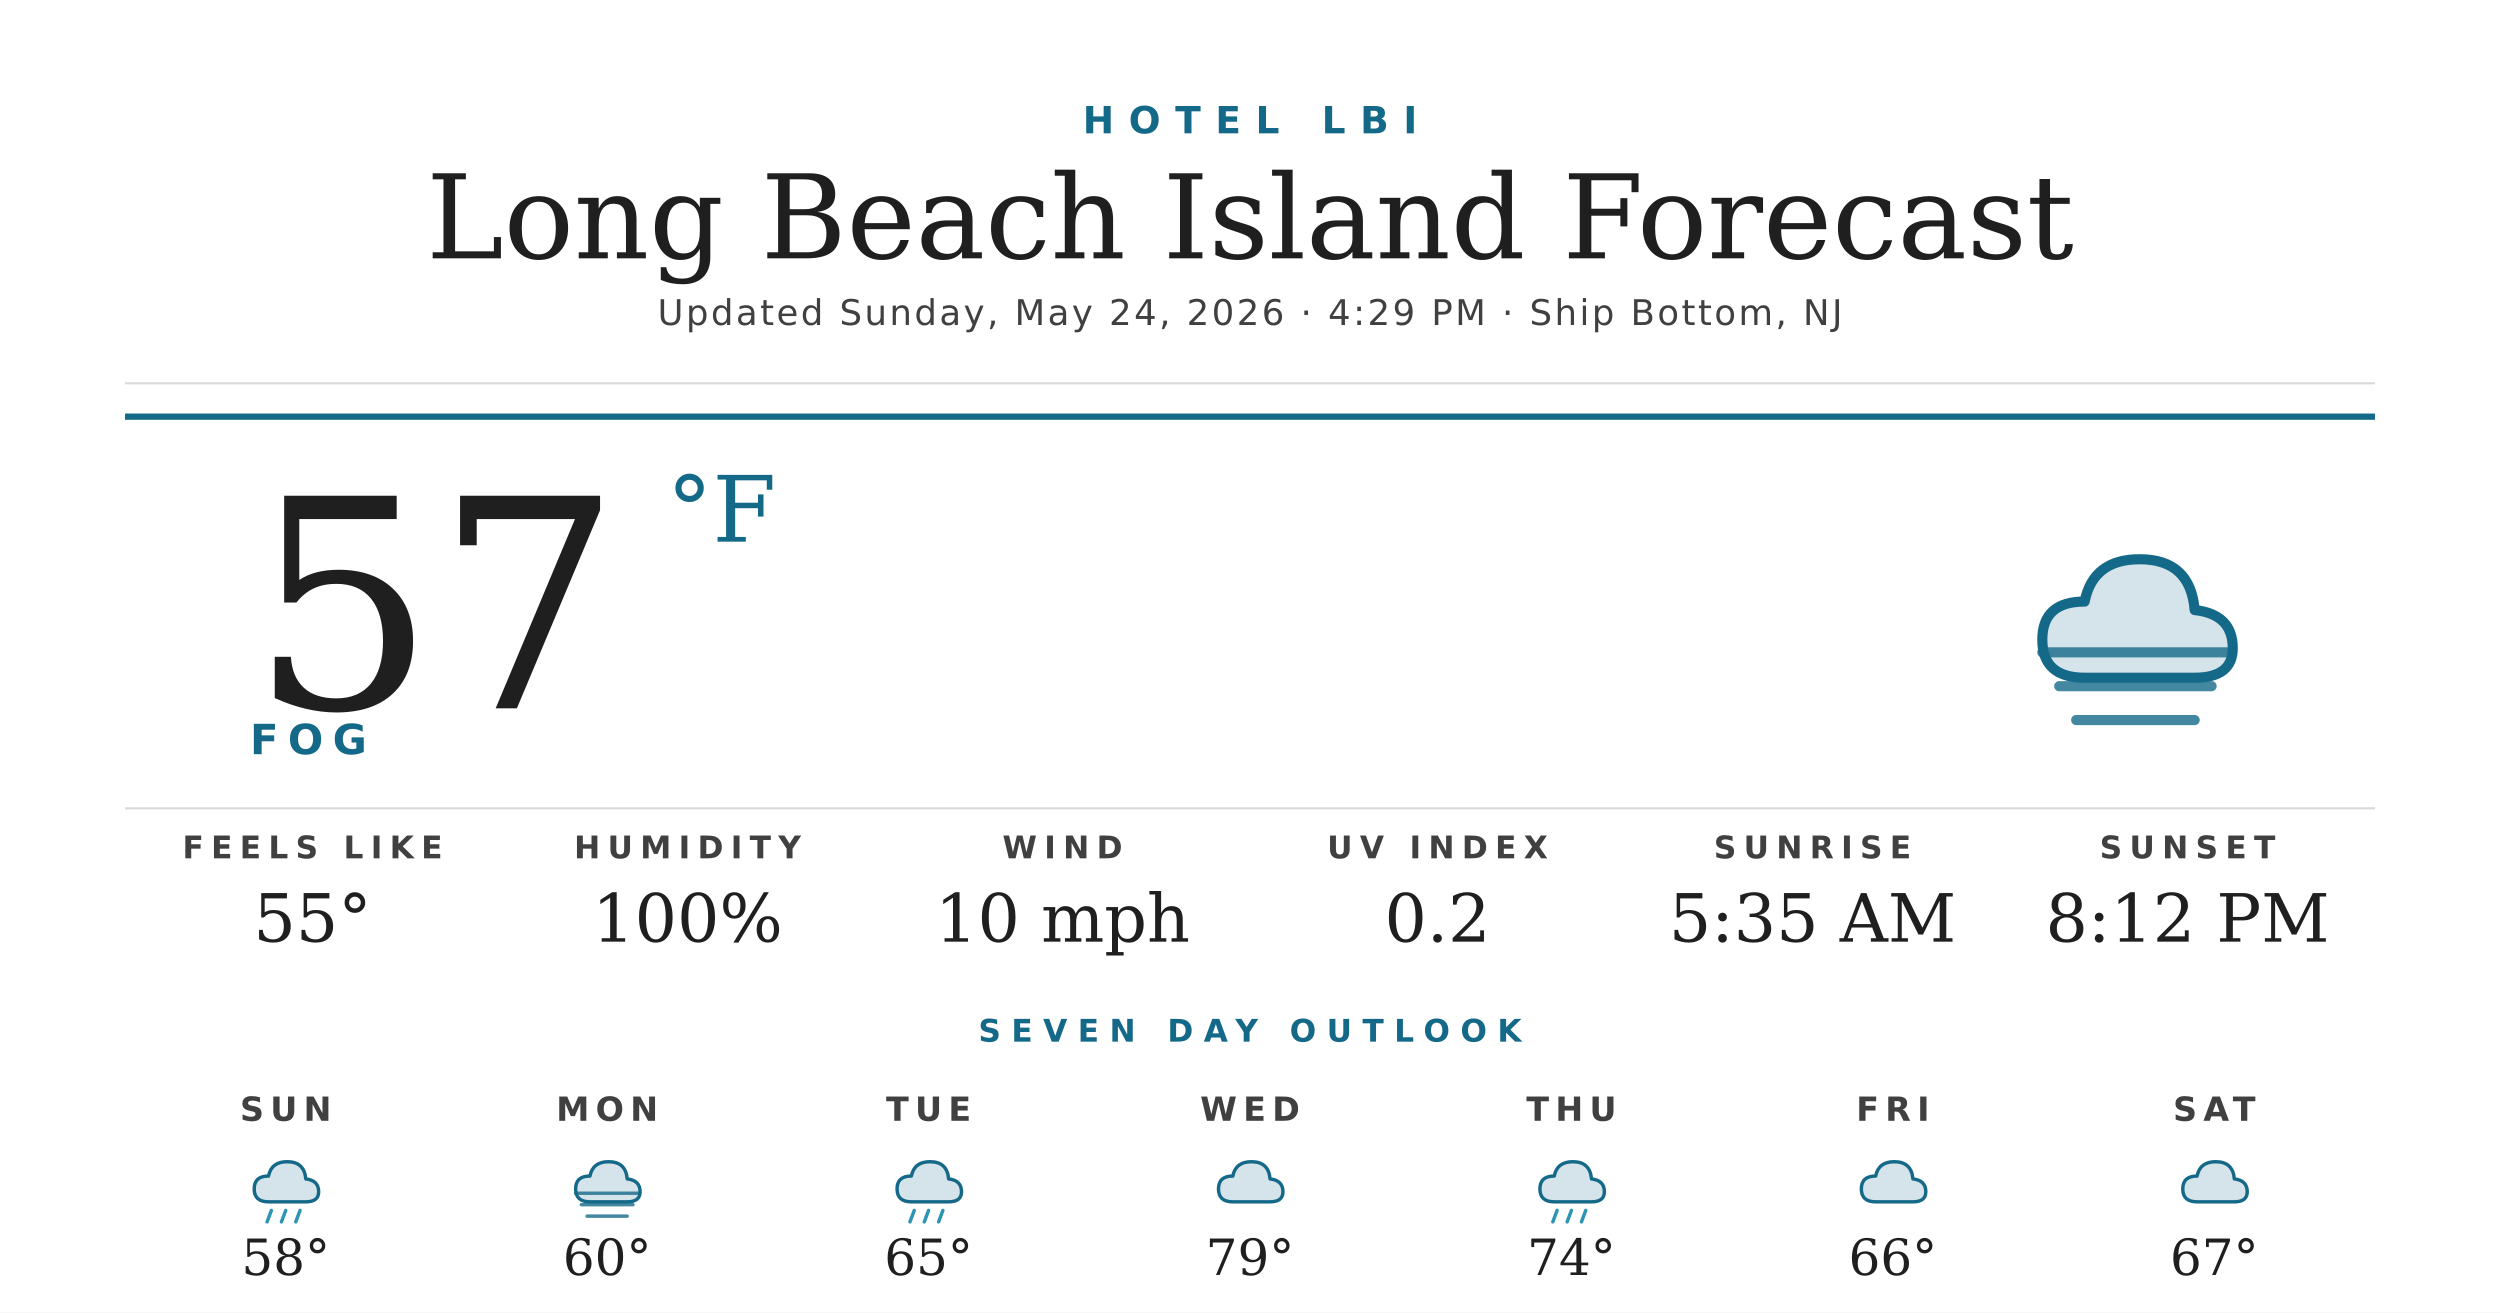
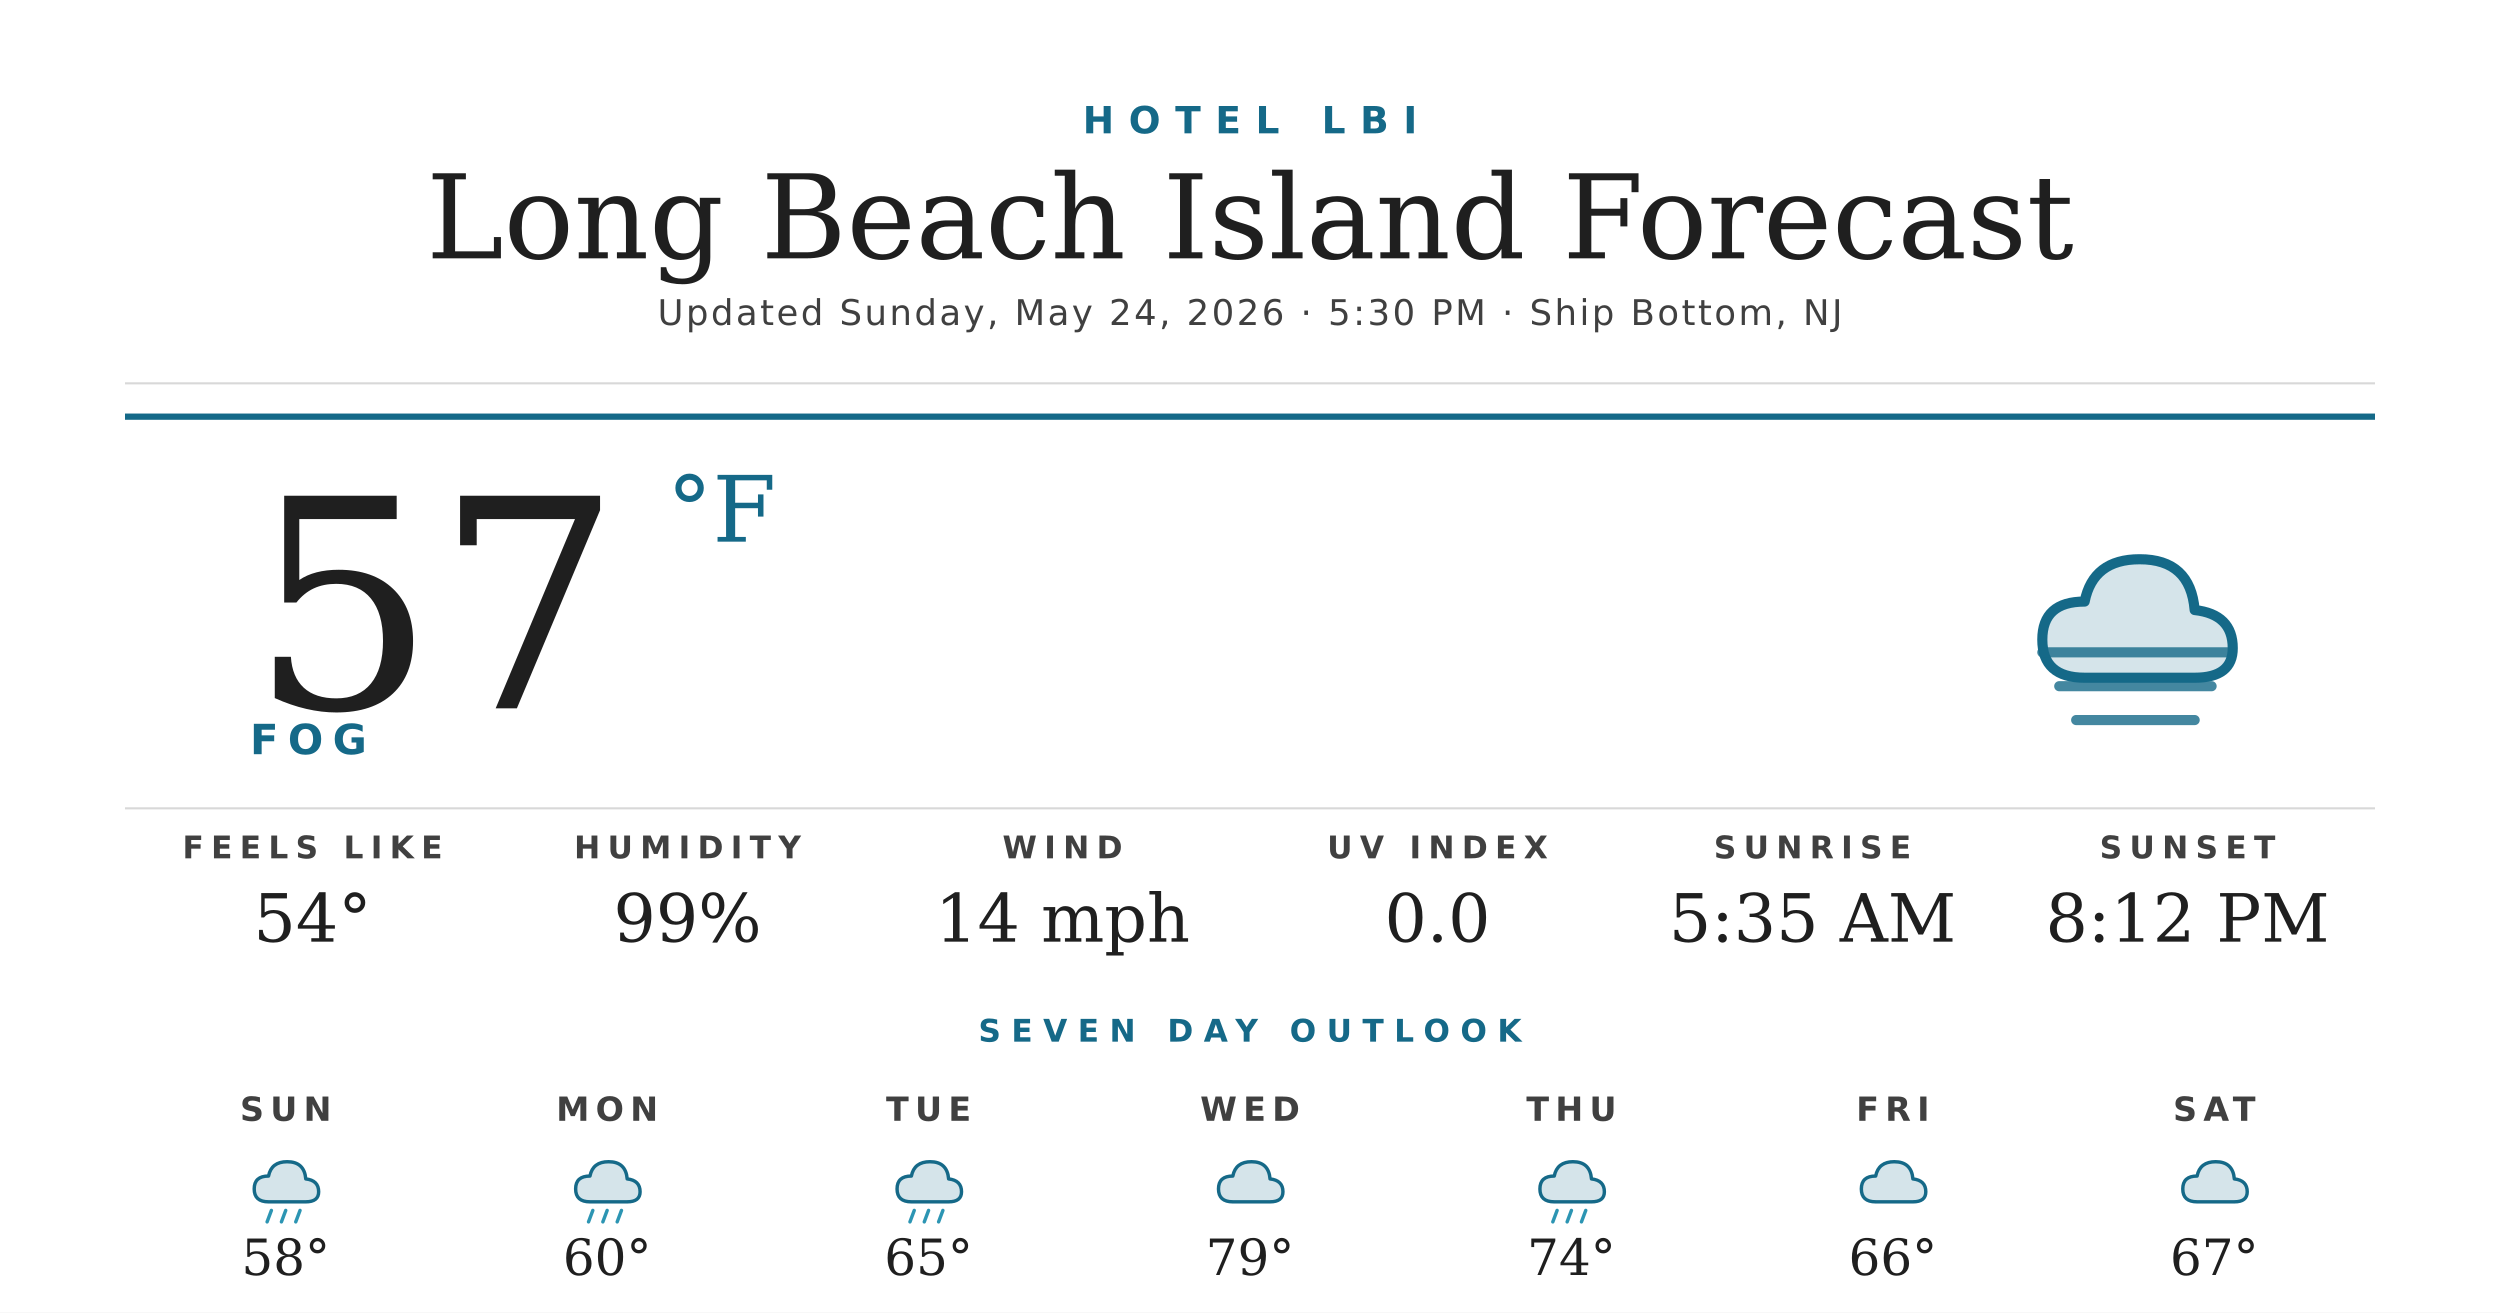
<svg xmlns="http://www.w3.org/2000/svg" width="1200" height="630" viewBox="0 0 1200 630">
  <rect width="1200" height="630" fill="#ffffff" />
  <text x="600" y="64" text-anchor="middle" font-family="'Montserrat Bold', 'Montserrat', 'DejaVu Sans', Helvetica, Arial, sans-serif" font-size="18" font-weight="700" fill="#156988" letter-spacing="7">HOTEL LBI</text>
  <text x="600" y="124" text-anchor="middle" font-family="'Prata', 'DejaVu Serif', Georgia, serif" font-size="56" fill="#1f1f1f">Long Beach Island Forecast</text>
-   <text x="600" y="156" text-anchor="middle" font-family="'Montserrat', 'DejaVu Sans', Helvetica, Arial, sans-serif" font-size="17" font-weight="500" fill="#404040" letter-spacing="1.2">Updated Sunday, May 24, 2026 · 4:29 PM · Ship Bottom, NJ</text>
+   <text x="600" y="156" text-anchor="middle" font-family="'Montserrat', 'DejaVu Sans', Helvetica, Arial, sans-serif" font-size="17" font-weight="500" fill="#404040" letter-spacing="1.2">Updated Sunday, May 24, 2026 · 5:30 PM · Ship Bottom, NJ</text>
  <line x1="60" y1="184" x2="1140" y2="184" stroke="#d8d8d8" stroke-width="1" />
  <line x1="60" y1="200" x2="1140" y2="200" stroke="#156988" stroke-width="3" />
  <text x="120" y="340" font-family="'Prata', 'DejaVu Serif', Georgia, serif" font-size="140" fill="#1f1f1f">57</text>
  <text x="320" y="260" font-family="'Prata', 'DejaVu Serif', Georgia, serif" font-size="44" fill="#156988">°F</text>
  <text x="120" y="362" font-family="'Montserrat Bold', 'Montserrat', 'DejaVu Sans', Helvetica, Arial, sans-serif" font-size="20" font-weight="700" fill="#156988" letter-spacing="4.5">FOG</text>
  <g transform="translate(960,240) scale(2.03125)">
    <path d="M20 42 Q10 42 10 33 Q10 24 20 24 Q22 14 33 14 Q45 14 46 26 Q55 27 55 35 Q55 42 46 42 Z" fill="#156988" opacity="0.18" />
    <path d="M20 42 Q10 42 10 33 Q10 24 20 24 Q22 14 33 14 Q45 14 46 26 Q55 27 55 35 Q55 42 46 42 Z" fill="none" stroke="#156988" stroke-width="2.4" stroke-linejoin="round" />
    <g stroke="#156988" stroke-width="2.4" stroke-linecap="round" opacity="0.8">
      <line x1="10" y1="36" x2="54" y2="36" />
      <line x1="14" y1="44" x2="50" y2="44" />
      <line x1="18" y1="52" x2="46" y2="52" />
    </g>
  </g>
  <line x1="60" y1="388" x2="1140" y2="388" stroke="#d8d8d8" stroke-width="1" />
  <text x="150" y="412" text-anchor="middle" font-family="'Montserrat Bold', 'Montserrat', 'DejaVu Sans', Helvetica, Arial, sans-serif" font-size="15" font-weight="700" fill="#404040" letter-spacing="3.5">FEELS LIKE</text>
-   <text x="150" y="452" text-anchor="middle" font-family="'Prata', 'DejaVu Serif', Georgia, serif" font-size="32" fill="#1f1f1f">55°</text>
+   <text x="150" y="452" text-anchor="middle" font-family="'Prata', 'DejaVu Serif', Georgia, serif" font-size="32" fill="#1f1f1f">54°</text>
  <text x="330" y="412" text-anchor="middle" font-family="'Montserrat Bold', 'Montserrat', 'DejaVu Sans', Helvetica, Arial, sans-serif" font-size="15" font-weight="700" fill="#404040" letter-spacing="3.5">HUMIDITY</text>
-   <text x="330" y="452" text-anchor="middle" font-family="'Prata', 'DejaVu Serif', Georgia, serif" font-size="32" fill="#1f1f1f">100%</text>
+   <text x="330" y="452" text-anchor="middle" font-family="'Prata', 'DejaVu Serif', Georgia, serif" font-size="32" fill="#1f1f1f">99%</text>
  <text x="510" y="412" text-anchor="middle" font-family="'Montserrat Bold', 'Montserrat', 'DejaVu Sans', Helvetica, Arial, sans-serif" font-size="15" font-weight="700" fill="#404040" letter-spacing="3.5">WIND</text>
-   <text x="510" y="452" text-anchor="middle" font-family="'Prata', 'DejaVu Serif', Georgia, serif" font-size="32" fill="#1f1f1f">10 mph</text>
+   <text x="510" y="452" text-anchor="middle" font-family="'Prata', 'DejaVu Serif', Georgia, serif" font-size="32" fill="#1f1f1f">14 mph</text>
  <text x="690" y="412" text-anchor="middle" font-family="'Montserrat Bold', 'Montserrat', 'DejaVu Sans', Helvetica, Arial, sans-serif" font-size="15" font-weight="700" fill="#404040" letter-spacing="3.5">UV INDEX</text>
-   <text x="690" y="452" text-anchor="middle" font-family="'Prata', 'DejaVu Serif', Georgia, serif" font-size="32" fill="#1f1f1f">0.2</text>
+   <text x="690" y="452" text-anchor="middle" font-family="'Prata', 'DejaVu Serif', Georgia, serif" font-size="32" fill="#1f1f1f">0.0</text>
  <text x="870" y="412" text-anchor="middle" font-family="'Montserrat Bold', 'Montserrat', 'DejaVu Sans', Helvetica, Arial, sans-serif" font-size="15" font-weight="700" fill="#404040" letter-spacing="3.5">SUNRISE</text>
  <text x="870" y="452" text-anchor="middle" font-family="'Prata', 'DejaVu Serif', Georgia, serif" font-size="32" fill="#1f1f1f">5:35 AM</text>
  <text x="1050" y="412" text-anchor="middle" font-family="'Montserrat Bold', 'Montserrat', 'DejaVu Sans', Helvetica, Arial, sans-serif" font-size="15" font-weight="700" fill="#404040" letter-spacing="3.5">SUNSET</text>
  <text x="1050" y="452" text-anchor="middle" font-family="'Prata', 'DejaVu Serif', Georgia, serif" font-size="32" fill="#1f1f1f">8:12 PM</text>
  <text x="600" y="500" text-anchor="middle" font-family="'Montserrat Bold', 'Montserrat', 'DejaVu Sans', Helvetica, Arial, sans-serif" font-size="15" font-weight="700" fill="#156988" letter-spacing="5">SEVEN DAY OUTLOOK</text>
  <text x="137.143" y="538" text-anchor="middle" font-family="'Montserrat Bold', 'Montserrat', 'DejaVu Sans', Helvetica, Arial, sans-serif" font-size="16" font-weight="700" fill="#404040" letter-spacing="3">SUN</text>
  <g transform="translate(115.1429,548) scale(0.6875)">
    <path d="M20 42 Q10 42 10 33 Q10 24 20 24 Q22 14 33 14 Q45 14 46 26 Q55 27 55 35 Q55 42 46 42 Z" fill="#156988" opacity="0.18" />
    <path d="M20 42 Q10 42 10 33 Q10 24 20 24 Q22 14 33 14 Q45 14 46 26 Q55 27 55 35 Q55 42 46 42 Z" fill="none" stroke="#156988" stroke-width="2.4" stroke-linejoin="round" />
    <g stroke="#2C95B3" stroke-width="2.4" stroke-linecap="round">
      <line x1="22" y1="48" x2="19" y2="56" />
      <line x1="32" y1="48" x2="29" y2="56" />
      <line x1="42" y1="48" x2="39" y2="56" />
    </g>
  </g>
  <text x="137.143" y="612" text-anchor="middle" font-family="'Prata', 'DejaVu Serif', Georgia, serif" font-size="24" fill="#1f1f1f">58°</text>
  <text x="291.429" y="538" text-anchor="middle" font-family="'Montserrat Bold', 'Montserrat', 'DejaVu Sans', Helvetica, Arial, sans-serif" font-size="16" font-weight="700" fill="#404040" letter-spacing="3">MON</text>
  <g transform="translate(269.4286,548) scale(0.6875)">
    <path d="M20 42 Q10 42 10 33 Q10 24 20 24 Q22 14 33 14 Q45 14 46 26 Q55 27 55 35 Q55 42 46 42 Z" fill="#156988" opacity="0.18" />
    <path d="M20 42 Q10 42 10 33 Q10 24 20 24 Q22 14 33 14 Q45 14 46 26 Q55 27 55 35 Q55 42 46 42 Z" fill="none" stroke="#156988" stroke-width="2.4" stroke-linejoin="round" />
-     <g stroke="#156988" stroke-width="2.4" stroke-linecap="round" opacity="0.8">
-       <line x1="10" y1="36" x2="54" y2="36" />
-       <line x1="14" y1="44" x2="50" y2="44" />
-       <line x1="18" y1="52" x2="46" y2="52" />
+     <g stroke="#2C95B3" stroke-width="2.4" stroke-linecap="round">
+       <line x1="22" y1="48" x2="19" y2="56" />
+       <line x1="32" y1="48" x2="29" y2="56" />
+       <line x1="42" y1="48" x2="39" y2="56" />
    </g>
  </g>
  <text x="291.429" y="612" text-anchor="middle" font-family="'Prata', 'DejaVu Serif', Georgia, serif" font-size="24" fill="#1f1f1f">60°</text>
  <text x="445.714" y="538" text-anchor="middle" font-family="'Montserrat Bold', 'Montserrat', 'DejaVu Sans', Helvetica, Arial, sans-serif" font-size="16" font-weight="700" fill="#404040" letter-spacing="3">TUE</text>
  <g transform="translate(423.7143,548) scale(0.6875)">
    <path d="M20 42 Q10 42 10 33 Q10 24 20 24 Q22 14 33 14 Q45 14 46 26 Q55 27 55 35 Q55 42 46 42 Z" fill="#156988" opacity="0.18" />
    <path d="M20 42 Q10 42 10 33 Q10 24 20 24 Q22 14 33 14 Q45 14 46 26 Q55 27 55 35 Q55 42 46 42 Z" fill="none" stroke="#156988" stroke-width="2.4" stroke-linejoin="round" />
    <g stroke="#2C95B3" stroke-width="2.4" stroke-linecap="round">
      <line x1="22" y1="48" x2="19" y2="56" />
      <line x1="32" y1="48" x2="29" y2="56" />
      <line x1="42" y1="48" x2="39" y2="56" />
    </g>
  </g>
  <text x="445.714" y="612" text-anchor="middle" font-family="'Prata', 'DejaVu Serif', Georgia, serif" font-size="24" fill="#1f1f1f">65°</text>
  <text x="600" y="538" text-anchor="middle" font-family="'Montserrat Bold', 'Montserrat', 'DejaVu Sans', Helvetica, Arial, sans-serif" font-size="16" font-weight="700" fill="#404040" letter-spacing="3">WED</text>
  <g transform="translate(578,548) scale(0.6875)">
    <path d="M20 42 Q10 42 10 33 Q10 24 20 24 Q22 14 33 14 Q45 14 46 26 Q55 27 55 35 Q55 42 46 42 Z" fill="#156988" opacity="0.18" />
    <path d="M20 42 Q10 42 10 33 Q10 24 20 24 Q22 14 33 14 Q45 14 46 26 Q55 27 55 35 Q55 42 46 42 Z" fill="none" stroke="#156988" stroke-width="2.4" stroke-linejoin="round" />
  </g>
  <text x="600" y="612" text-anchor="middle" font-family="'Prata', 'DejaVu Serif', Georgia, serif" font-size="24" fill="#1f1f1f">79°</text>
  <text x="754.286" y="538" text-anchor="middle" font-family="'Montserrat Bold', 'Montserrat', 'DejaVu Sans', Helvetica, Arial, sans-serif" font-size="16" font-weight="700" fill="#404040" letter-spacing="3">THU</text>
  <g transform="translate(732.2857,548) scale(0.6875)">
    <path d="M20 42 Q10 42 10 33 Q10 24 20 24 Q22 14 33 14 Q45 14 46 26 Q55 27 55 35 Q55 42 46 42 Z" fill="#156988" opacity="0.18" />
    <path d="M20 42 Q10 42 10 33 Q10 24 20 24 Q22 14 33 14 Q45 14 46 26 Q55 27 55 35 Q55 42 46 42 Z" fill="none" stroke="#156988" stroke-width="2.4" stroke-linejoin="round" />
    <g stroke="#2C95B3" stroke-width="2.4" stroke-linecap="round">
      <line x1="22" y1="48" x2="19" y2="56" />
      <line x1="32" y1="48" x2="29" y2="56" />
      <line x1="42" y1="48" x2="39" y2="56" />
    </g>
  </g>
  <text x="754.286" y="612" text-anchor="middle" font-family="'Prata', 'DejaVu Serif', Georgia, serif" font-size="24" fill="#1f1f1f">74°</text>
  <text x="908.571" y="538" text-anchor="middle" font-family="'Montserrat Bold', 'Montserrat', 'DejaVu Sans', Helvetica, Arial, sans-serif" font-size="16" font-weight="700" fill="#404040" letter-spacing="3">FRI</text>
  <g transform="translate(886.5714,548) scale(0.6875)">
    <path d="M20 42 Q10 42 10 33 Q10 24 20 24 Q22 14 33 14 Q45 14 46 26 Q55 27 55 35 Q55 42 46 42 Z" fill="#156988" opacity="0.18" />
    <path d="M20 42 Q10 42 10 33 Q10 24 20 24 Q22 14 33 14 Q45 14 46 26 Q55 27 55 35 Q55 42 46 42 Z" fill="none" stroke="#156988" stroke-width="2.4" stroke-linejoin="round" />
  </g>
  <text x="908.571" y="612" text-anchor="middle" font-family="'Prata', 'DejaVu Serif', Georgia, serif" font-size="24" fill="#1f1f1f">66°</text>
  <text x="1062.857" y="538" text-anchor="middle" font-family="'Montserrat Bold', 'Montserrat', 'DejaVu Sans', Helvetica, Arial, sans-serif" font-size="16" font-weight="700" fill="#404040" letter-spacing="3">SAT</text>
  <g transform="translate(1040.857,548) scale(0.6875)">
    <path d="M20 42 Q10 42 10 33 Q10 24 20 24 Q22 14 33 14 Q45 14 46 26 Q55 27 55 35 Q55 42 46 42 Z" fill="#156988" opacity="0.18" />
    <path d="M20 42 Q10 42 10 33 Q10 24 20 24 Q22 14 33 14 Q45 14 46 26 Q55 27 55 35 Q55 42 46 42 Z" fill="none" stroke="#156988" stroke-width="2.4" stroke-linejoin="round" />
  </g>
  <text x="1062.857" y="612" text-anchor="middle" font-family="'Prata', 'DejaVu Serif', Georgia, serif" font-size="24" fill="#1f1f1f">67°</text>
</svg>
